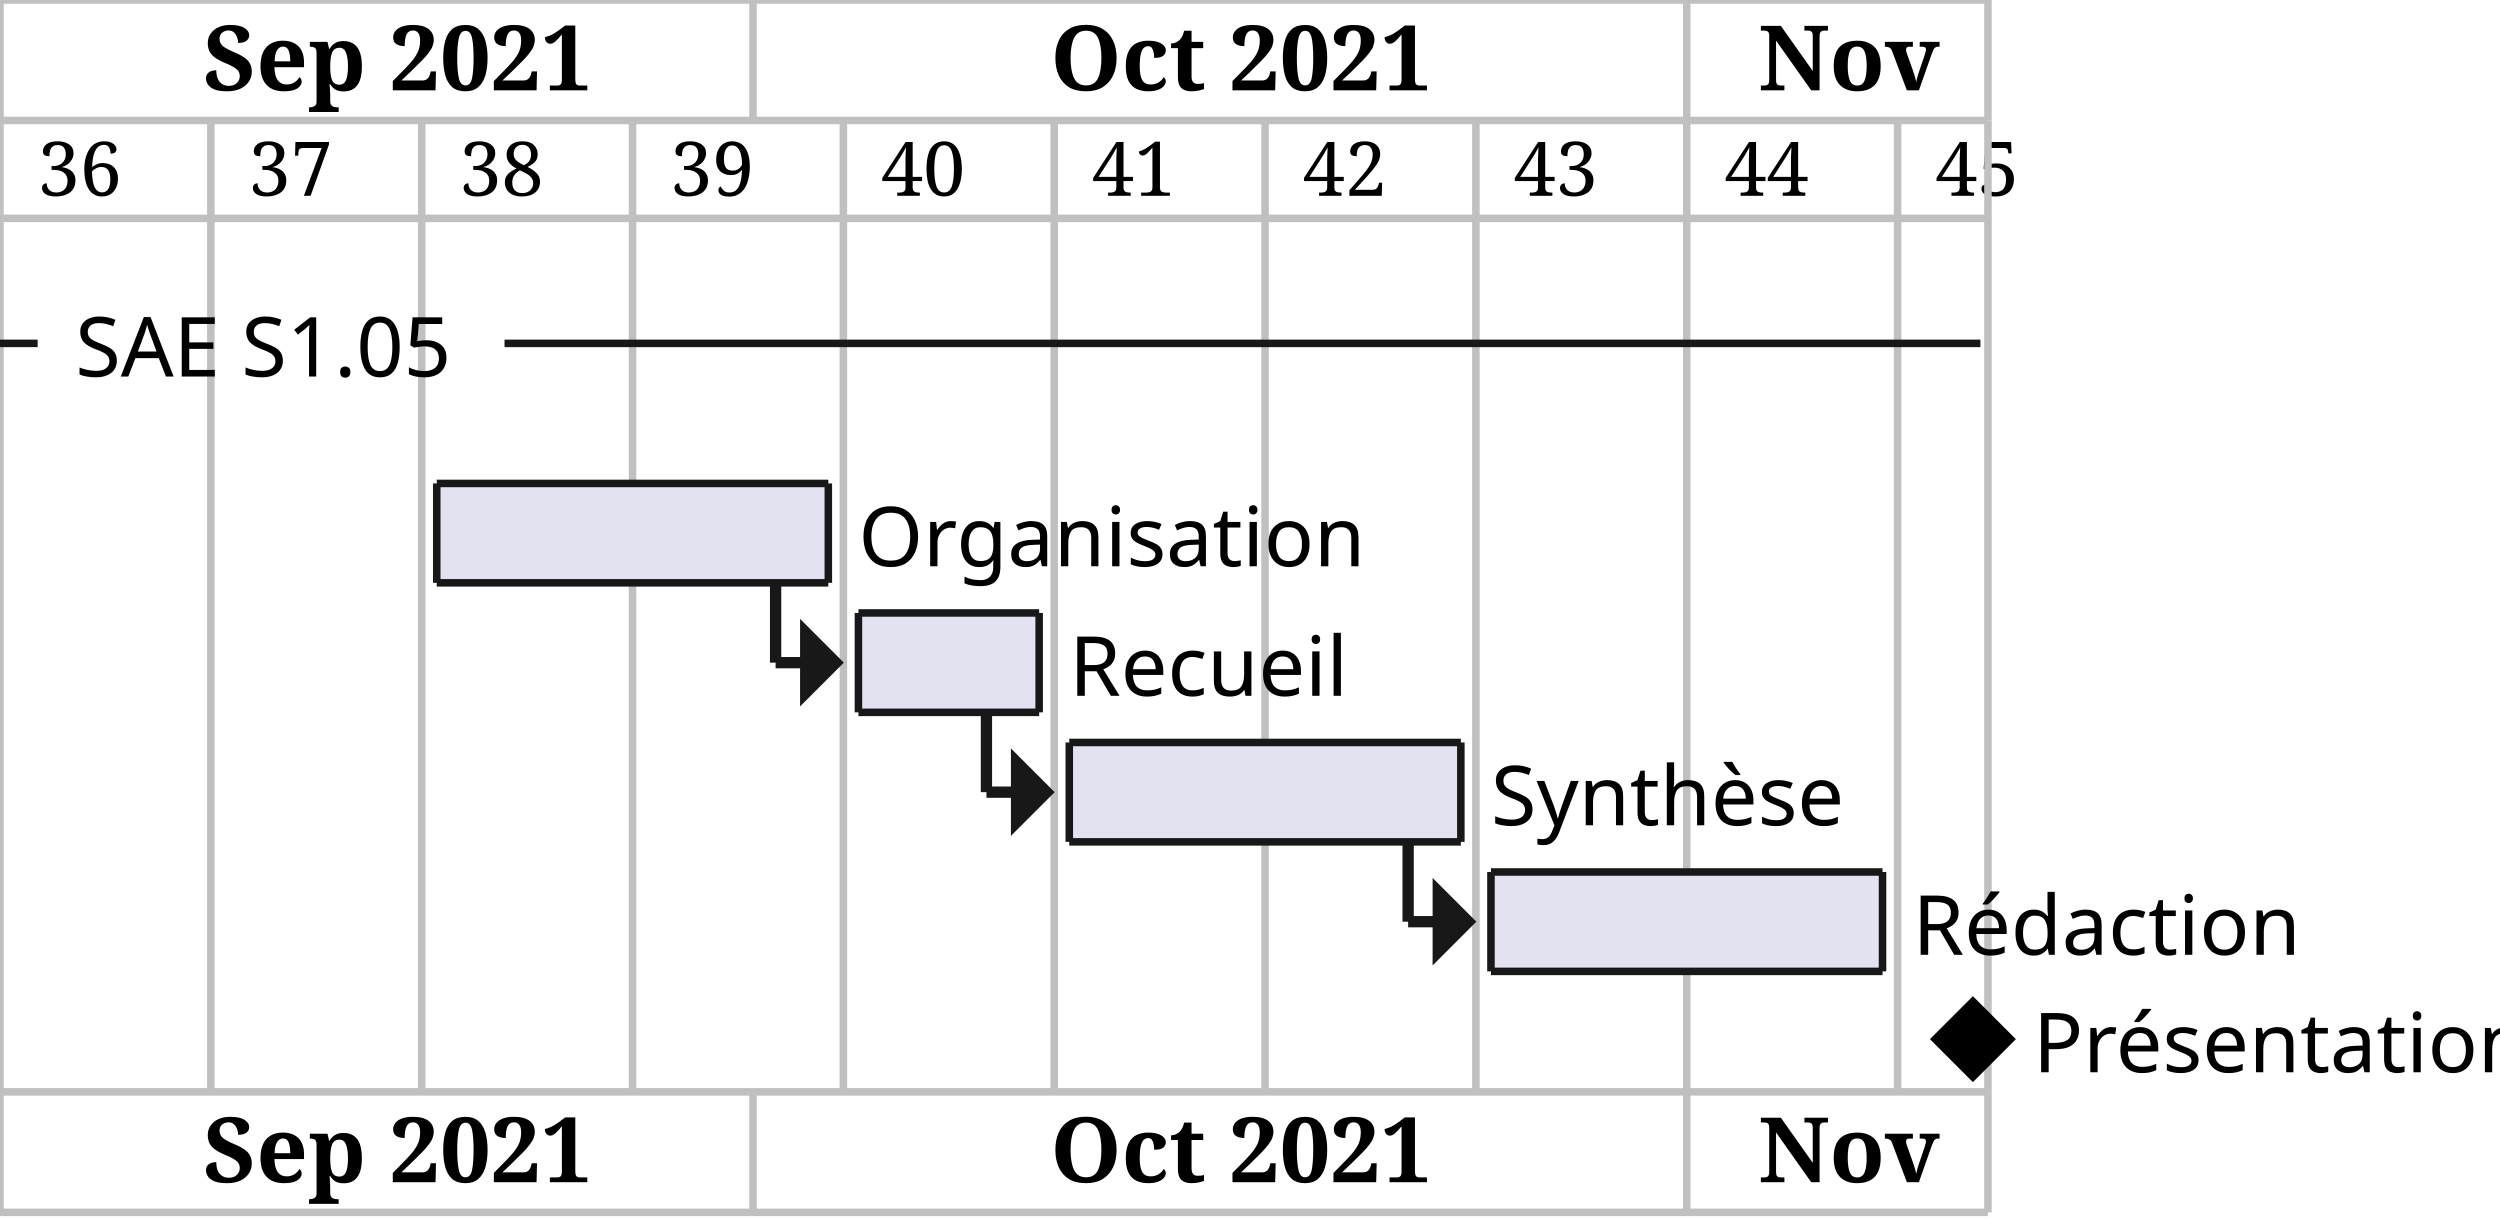
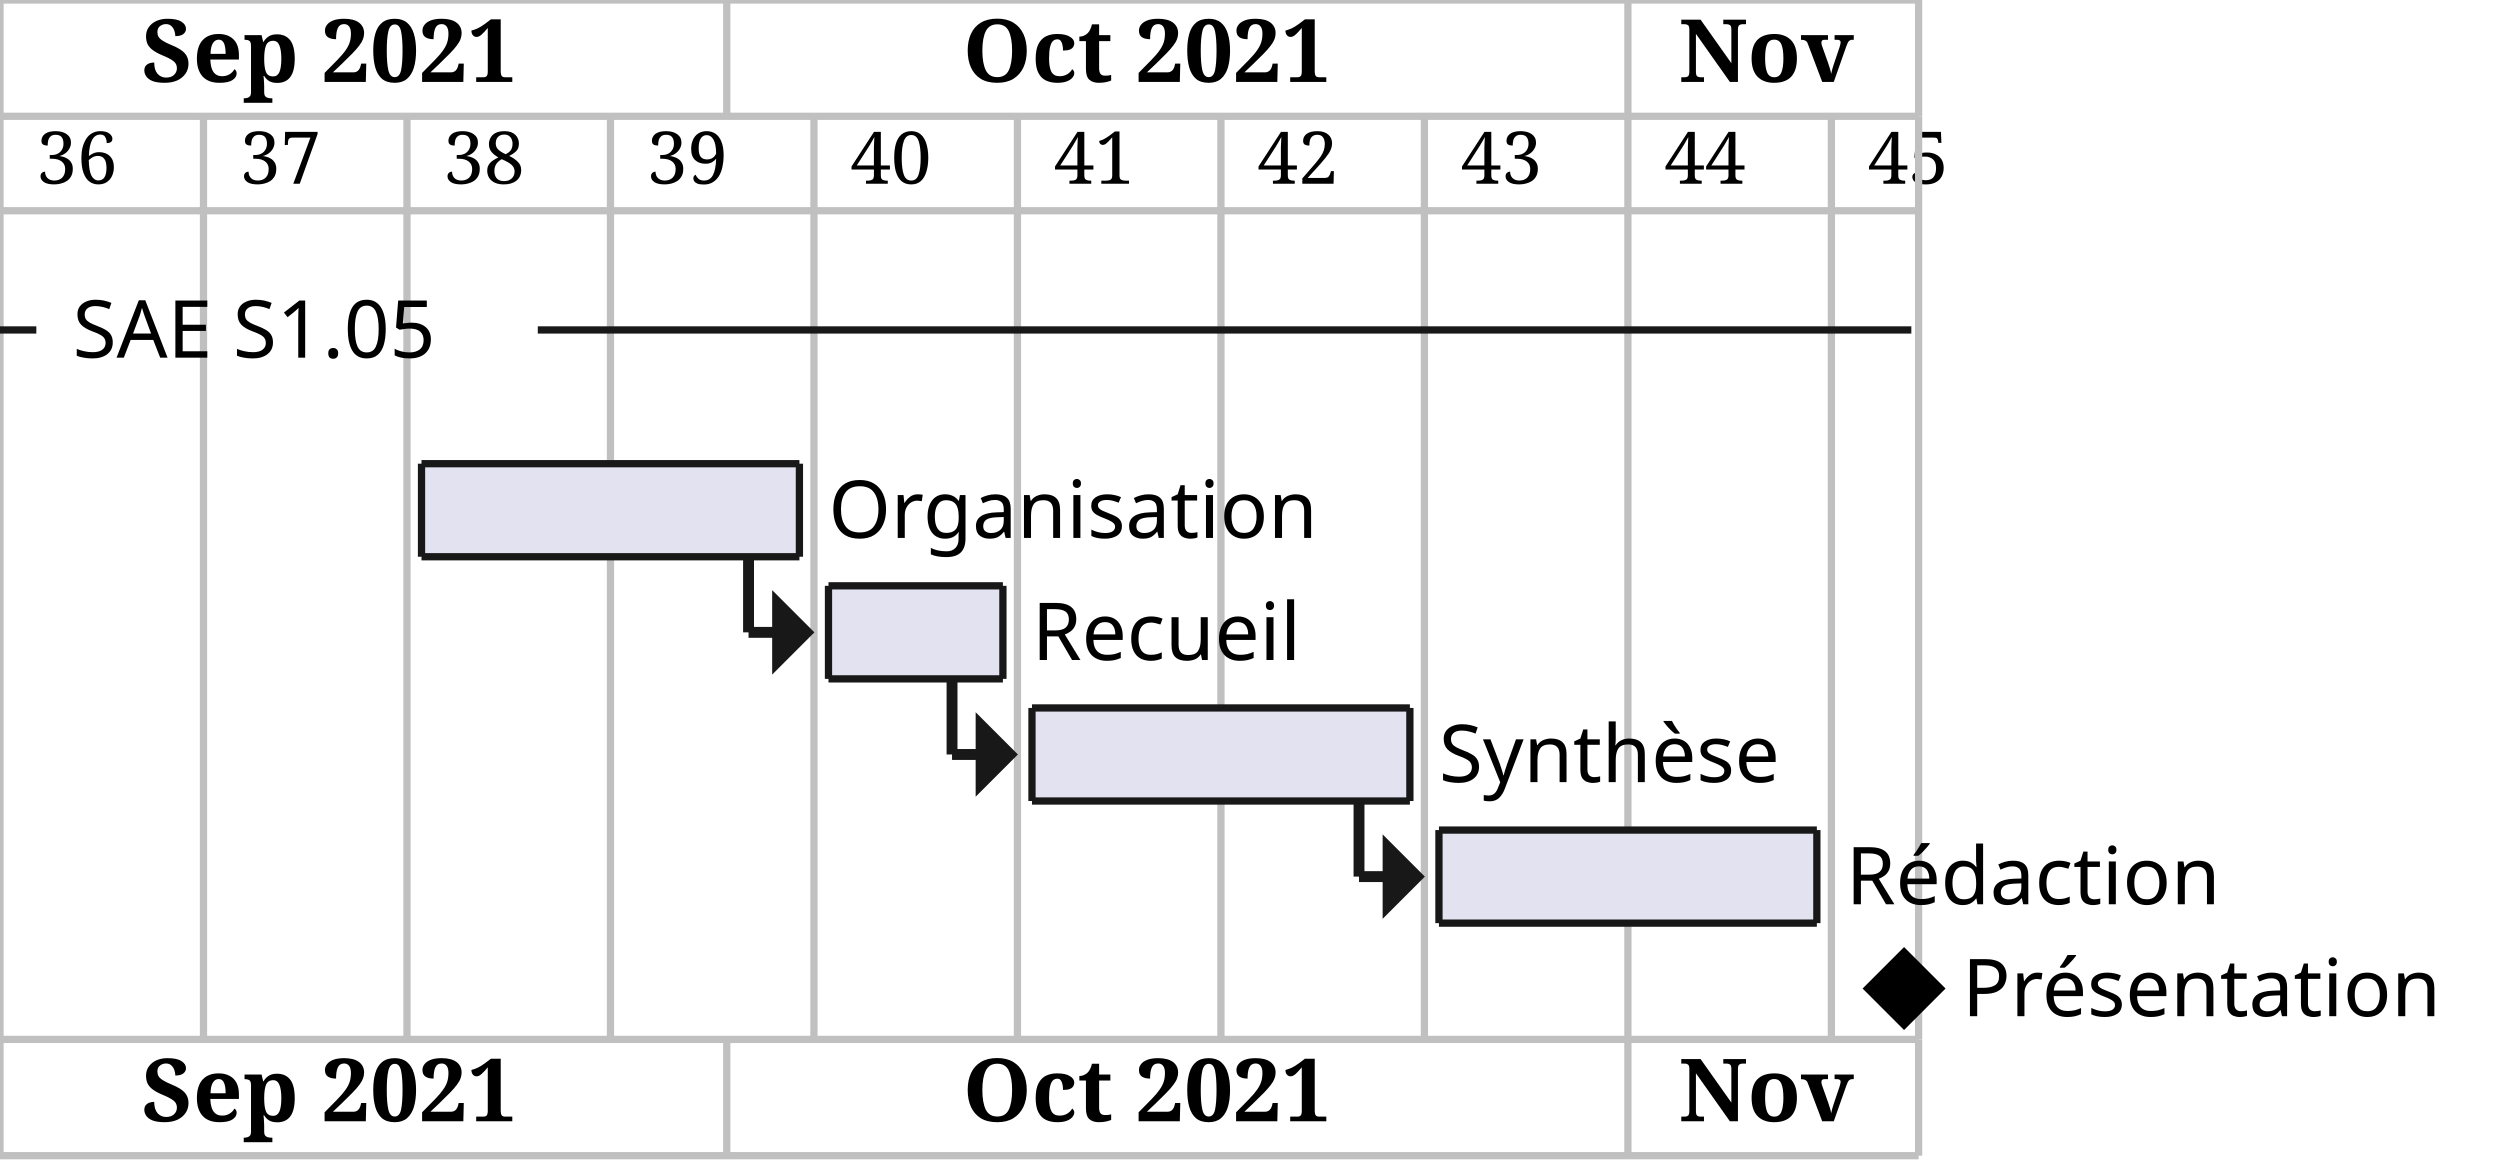
- <svg xmlns="http://www.w3.org/2000/svg" contentStyleType="text/css" height="162px" preserveAspectRatio="none" style="width:332px;height:162px;background:#FFFFFF;" version="1.1" viewBox="0 0 332 162" width="332px" zoomAndPan="magnify">
+ <svg xmlns="http://www.w3.org/2000/svg" contentStyleType="text/css" height="161px" preserveAspectRatio="none" style="width:344px;height:161px;background:#FFFFFF;" version="1.1" viewBox="0 0 344 161" width="344px" zoomAndPan="magnify">
  <defs />
  <g>
-     <text fill="#000000" font-family="Serif" font-size="10" lengthAdjust="spacing" textLength="10" x="5" y="26">36</text>
-     <text fill="#000000" font-family="Serif" font-size="10" lengthAdjust="spacing" textLength="10" x="33" y="26">37</text>
-     <text fill="#000000" font-family="Serif" font-size="10" lengthAdjust="spacing" textLength="10" x="61" y="26">38</text>
-     <text fill="#000000" font-family="Serif" font-size="10" lengthAdjust="spacing" textLength="10" x="89" y="26">39</text>
-     <text fill="#000000" font-family="Serif" font-size="10" lengthAdjust="spacing" textLength="10" x="117" y="26">40</text>
-     <text fill="#000000" font-family="Serif" font-size="10" lengthAdjust="spacing" textLength="10" x="145" y="26">41</text>
-     <text fill="#000000" font-family="Serif" font-size="10" lengthAdjust="spacing" textLength="10" x="173" y="26">42</text>
-     <text fill="#000000" font-family="Serif" font-size="10" lengthAdjust="spacing" textLength="10" x="201" y="26">43</text>
-     <text fill="#000000" font-family="Serif" font-size="10" lengthAdjust="spacing" textLength="10" x="229" y="26">44</text>
-     <text fill="#000000" font-family="Serif" font-size="10" lengthAdjust="spacing" textLength="10" x="257" y="26">45</text>
-     <line style="stroke:#C0C0C0;stroke-width:1.0;" x1="0" x2="0" y1="16" y2="145" />
-     <line style="stroke:#C0C0C0;stroke-width:1.0;" x1="28" x2="28" y1="16" y2="145" />
-     <line style="stroke:#C0C0C0;stroke-width:1.0;" x1="56" x2="56" y1="16" y2="145" />
-     <line style="stroke:#C0C0C0;stroke-width:1.0;" x1="84" x2="84" y1="16" y2="145" />
-     <line style="stroke:#C0C0C0;stroke-width:1.0;" x1="112" x2="112" y1="16" y2="145" />
-     <line style="stroke:#C0C0C0;stroke-width:1.0;" x1="140" x2="140" y1="16" y2="145" />
-     <line style="stroke:#C0C0C0;stroke-width:1.0;" x1="168" x2="168" y1="16" y2="145" />
-     <line style="stroke:#C0C0C0;stroke-width:1.0;" x1="196" x2="196" y1="16" y2="145" />
-     <line style="stroke:#C0C0C0;stroke-width:1.0;" x1="224" x2="224" y1="16" y2="145" />
-     <line style="stroke:#C0C0C0;stroke-width:1.0;" x1="252" x2="252" y1="16" y2="145" />
-     <line style="stroke:#C0C0C0;stroke-width:1.0;" x1="264" x2="264" y1="16" y2="145" />
+     <text fill="#000000" font-family="Serif" font-size="10" lengthAdjust="spacing" textLength="12" x="5" y="25.282">36</text>
+     <text fill="#000000" font-family="Serif" font-size="10" lengthAdjust="spacing" textLength="12" x="33" y="25.282">37</text>
+     <text fill="#000000" font-family="Serif" font-size="10" lengthAdjust="spacing" textLength="12" x="61" y="25.282">38</text>
+     <text fill="#000000" font-family="Serif" font-size="10" lengthAdjust="spacing" textLength="12" x="89" y="25.282">39</text>
+     <text fill="#000000" font-family="Serif" font-size="10" lengthAdjust="spacing" textLength="12" x="117" y="25.282">40</text>
+     <text fill="#000000" font-family="Serif" font-size="10" lengthAdjust="spacing" textLength="12" x="145" y="25.282">41</text>
+     <text fill="#000000" font-family="Serif" font-size="10" lengthAdjust="spacing" textLength="12" x="173" y="25.282">42</text>
+     <text fill="#000000" font-family="Serif" font-size="10" lengthAdjust="spacing" textLength="12" x="201" y="25.282">43</text>
+     <text fill="#000000" font-family="Serif" font-size="10" lengthAdjust="spacing" textLength="12" x="229" y="25.282">44</text>
+     <text fill="#000000" font-family="Serif" font-size="10" lengthAdjust="spacing" textLength="12" x="257" y="25.282">45</text>
+     <line style="stroke:#C0C0C0;stroke-width:1.0;" x1="0" x2="0" y1="16" y2="143.023" />
+     <line style="stroke:#C0C0C0;stroke-width:1.0;" x1="28" x2="28" y1="16" y2="143.023" />
+     <line style="stroke:#C0C0C0;stroke-width:1.0;" x1="56" x2="56" y1="16" y2="143.023" />
+     <line style="stroke:#C0C0C0;stroke-width:1.0;" x1="84" x2="84" y1="16" y2="143.023" />
+     <line style="stroke:#C0C0C0;stroke-width:1.0;" x1="112" x2="112" y1="16" y2="143.023" />
+     <line style="stroke:#C0C0C0;stroke-width:1.0;" x1="140" x2="140" y1="16" y2="143.023" />
+     <line style="stroke:#C0C0C0;stroke-width:1.0;" x1="168" x2="168" y1="16" y2="143.023" />
+     <line style="stroke:#C0C0C0;stroke-width:1.0;" x1="196" x2="196" y1="16" y2="143.023" />
+     <line style="stroke:#C0C0C0;stroke-width:1.0;" x1="224" x2="224" y1="16" y2="143.023" />
+     <line style="stroke:#C0C0C0;stroke-width:1.0;" x1="252" x2="252" y1="16" y2="143.023" />
+     <line style="stroke:#C0C0C0;stroke-width:1.0;" x1="264" x2="264" y1="16" y2="143.023" />
    <line style="stroke:#C0C0C0;stroke-width:1.0;" x1="0" x2="0" y1="0" y2="16" />
    <line style="stroke:#C0C0C0;stroke-width:1.0;" x1="100" x2="100" y1="0" y2="16" />
-     <text fill="#000000" font-family="Serif" font-size="12" font-weight="bold" lengthAdjust="spacing" textLength="46" x="27" y="12">Sep 2021</text>
+     <text fill="#000000" font-family="Serif" font-size="12" font-weight="bold" lengthAdjust="spacing" textLength="61" x="19.5" y="11.268">Sep 2021</text>
    <line style="stroke:#C0C0C0;stroke-width:1.0;" x1="224" x2="224" y1="0" y2="16" />
-     <text fill="#000000" font-family="Serif" font-size="12" font-weight="bold" lengthAdjust="spacing" textLength="45" x="139.5" y="12">Oct 2021</text>
+     <text fill="#000000" font-family="Serif" font-size="12" font-weight="bold" lengthAdjust="spacing" textLength="59" x="132.5" y="11.268">Oct 2021</text>
    <line style="stroke:#C0C0C0;stroke-width:1.0;" x1="264" x2="264" y1="0" y2="16" />
-     <text fill="#000000" font-family="Serif" font-size="12" font-weight="bold" lengthAdjust="spacing" textLength="21" x="233.5" y="12">Nov</text>
+     <text fill="#000000" font-family="Serif" font-size="12" font-weight="bold" lengthAdjust="spacing" textLength="26" x="231" y="11.268">Nov</text>
    <line style="stroke:#C0C0C0;stroke-width:1.0;" x1="0" x2="264" y1="0" y2="0" />
    <line style="stroke:#C0C0C0;stroke-width:1.0;" x1="0" x2="264" y1="16" y2="16" />
    <line style="stroke:#C0C0C0;stroke-width:1.0;" x1="0" x2="264" y1="29" y2="29" />
-     <line style="stroke:#181818;stroke-width:1.5;" x1="103" x2="103" y1="77.4" y2="88" />
-     <line style="stroke:#181818;stroke-width:1.5;" x1="103" x2="111" y1="88" y2="88" />
-     <polygon fill="#181818" points="107,84,107,88,107,92,111,88" style="stroke:#181818;stroke-width:1.5;" />
-     <line style="stroke:#181818;stroke-width:1.5;" x1="131" x2="131" y1="94.6" y2="105.2" />
-     <line style="stroke:#181818;stroke-width:1.5;" x1="131" x2="139" y1="105.2" y2="105.2" />
-     <polygon fill="#181818" points="135,101.2,135,105.2,135,109.2,139,105.2" style="stroke:#181818;stroke-width:1.5;" />
-     <line style="stroke:#181818;stroke-width:1.5;" x1="187" x2="187" y1="111.8" y2="122.4" />
-     <line style="stroke:#181818;stroke-width:1.5;" x1="187" x2="195" y1="122.4" y2="122.4" />
-     <polygon fill="#181818" points="191,118.4,191,122.4,191,126.4,195,122.4" style="stroke:#181818;stroke-width:1.5;" />
-     <line style="stroke:#181818;stroke-width:1.0;" x1="0" x2="5" y1="45.6" y2="45.6" />
-     <line style="stroke:#181818;stroke-width:1.0;" x1="67" x2="263" y1="45.6" y2="45.6" />
-     <rect fill="#E2E2F0" height="13.2" style="stroke:none;stroke-width:1.0;" width="52" x="58" y="64.2" />
-     <line style="stroke:#181818;stroke-width:1.0;" x1="58" x2="110" y1="64.2" y2="64.2" />
-     <line style="stroke:#181818;stroke-width:1.0;" x1="58" x2="110" y1="77.4" y2="77.4" />
-     <line style="stroke:#181818;stroke-width:1.0;" x1="58" x2="58" y1="64.2" y2="77.4" />
-     <line style="stroke:#181818;stroke-width:1.0;" x1="110" x2="110" y1="64.2" y2="77.4" />
-     <rect fill="#E2E2F0" height="13.2" style="stroke:none;stroke-width:1.0;" width="24" x="114" y="81.4" />
-     <line style="stroke:#181818;stroke-width:1.0;" x1="114" x2="138" y1="81.4" y2="81.4" />
-     <line style="stroke:#181818;stroke-width:1.0;" x1="114" x2="138" y1="94.6" y2="94.6" />
-     <line style="stroke:#181818;stroke-width:1.0;" x1="114" x2="114" y1="81.4" y2="94.6" />
-     <line style="stroke:#181818;stroke-width:1.0;" x1="138" x2="138" y1="81.4" y2="94.6" />
-     <rect fill="#E2E2F0" height="13.2" style="stroke:none;stroke-width:1.0;" width="52" x="142" y="98.6" />
-     <line style="stroke:#181818;stroke-width:1.0;" x1="142" x2="194" y1="98.6" y2="98.6" />
-     <line style="stroke:#181818;stroke-width:1.0;" x1="142" x2="194" y1="111.8" y2="111.8" />
-     <line style="stroke:#181818;stroke-width:1.0;" x1="142" x2="142" y1="98.6" y2="111.8" />
-     <line style="stroke:#181818;stroke-width:1.0;" x1="194" x2="194" y1="98.6" y2="111.8" />
-     <rect fill="#E2E2F0" height="13.2" style="stroke:none;stroke-width:1.0;" width="52" x="198" y="115.8" />
-     <line style="stroke:#181818;stroke-width:1.0;" x1="198" x2="250" y1="115.8" y2="115.8" />
-     <line style="stroke:#181818;stroke-width:1.0;" x1="198" x2="250" y1="129" y2="129" />
-     <line style="stroke:#181818;stroke-width:1.0;" x1="198" x2="198" y1="115.8" y2="129" />
-     <line style="stroke:#181818;stroke-width:1.0;" x1="250" x2="250" y1="115.8" y2="129" />
-     <polygon fill="#000000" points="262,133,267,138,262,143,257,138" style="stroke:#000000;stroke-width:1.0;" />
-     <text fill="#000000" font-family="sans-serif" font-size="11" lengthAdjust="spacing" textLength="52" x="10" y="50">SAE S1.05</text>
-     <text fill="#000000" font-family="sans-serif" font-size="11" lengthAdjust="spacing" textLength="61" x="114" y="75.2">Organisation</text>
-     <text fill="#000000" font-family="sans-serif" font-size="11" lengthAdjust="spacing" textLength="36" x="142" y="92.4">Recueil</text>
-     <text fill="#000000" font-family="sans-serif" font-size="11" lengthAdjust="spacing" textLength="44" x="198" y="109.6">Synthèse</text>
-     <text fill="#000000" font-family="sans-serif" font-size="11" lengthAdjust="spacing" textLength="49" x="254" y="126.799">Rédaction</text>
-     <text fill="#000000" font-family="sans-serif" font-size="11" lengthAdjust="spacing" textLength="60" x="270" y="142.399">Présentation</text>
-     <line style="stroke:#C0C0C0;stroke-width:1.0;" x1="0" x2="264" y1="145" y2="145" />
-     <line style="stroke:#C0C0C0;stroke-width:1.0;" x1="0" x2="0" y1="145" y2="161" />
-     <line style="stroke:#C0C0C0;stroke-width:1.0;" x1="100" x2="100" y1="145" y2="161" />
-     <text fill="#000000" font-family="Serif" font-size="12" font-weight="bold" lengthAdjust="spacing" textLength="46" x="27" y="157">Sep 2021</text>
-     <line style="stroke:#C0C0C0;stroke-width:1.0;" x1="224" x2="224" y1="145" y2="161" />
-     <text fill="#000000" font-family="Serif" font-size="12" font-weight="bold" lengthAdjust="spacing" textLength="45" x="139.5" y="157">Oct 2021</text>
-     <line style="stroke:#C0C0C0;stroke-width:1.0;" x1="264" x2="264" y1="145" y2="161" />
-     <text fill="#000000" font-family="Serif" font-size="12" font-weight="bold" lengthAdjust="spacing" textLength="21" x="233.5" y="157">Nov</text>
-     <line style="stroke:#C0C0C0;stroke-width:1.0;" x1="0" x2="264" y1="161" y2="161" />
+     <line style="stroke:#181818;stroke-width:1.5;" x1="103" x2="103" y1="76.609" y2="87.012" />
+     <line style="stroke:#181818;stroke-width:1.5;" x1="103" x2="111" y1="87.012" y2="87.012" />
+     <polygon fill="#181818" points="107,83.012,107,87.012,107,91.012,111,87.012" style="stroke:#181818;stroke-width:1.5;" />
+     <line style="stroke:#181818;stroke-width:1.5;" x1="131" x2="131" y1="93.414" y2="103.816" />
+     <line style="stroke:#181818;stroke-width:1.5;" x1="131" x2="139" y1="103.816" y2="103.816" />
+     <polygon fill="#181818" points="135,99.816,135,103.816,135,107.816,139,103.816" style="stroke:#181818;stroke-width:1.5;" />
+     <line style="stroke:#181818;stroke-width:1.5;" x1="187" x2="187" y1="110.219" y2="120.621" />
+     <line style="stroke:#181818;stroke-width:1.5;" x1="187" x2="195" y1="120.621" y2="120.621" />
+     <polygon fill="#181818" points="191,116.621,191,120.621,191,124.621,195,120.621" style="stroke:#181818;stroke-width:1.5;" />
+     <line style="stroke:#181818;stroke-width:1.0;" x1="0" x2="5" y1="45.402" y2="45.402" />
+     <line style="stroke:#181818;stroke-width:1.0;" x1="74" x2="263" y1="45.402" y2="45.402" />
+     <rect fill="#E2E2F0" height="12.805" style="stroke:none;stroke-width:1.0;" width="52" x="58" y="63.805" />
+     <line style="stroke:#181818;stroke-width:1.0;" x1="58" x2="110" y1="63.805" y2="63.805" />
+     <line style="stroke:#181818;stroke-width:1.0;" x1="58" x2="110" y1="76.609" y2="76.609" />
+     <line style="stroke:#181818;stroke-width:1.0;" x1="58" x2="58" y1="63.805" y2="76.609" />
+     <line style="stroke:#181818;stroke-width:1.0;" x1="110" x2="110" y1="63.805" y2="76.609" />
+     <rect fill="#E2E2F0" height="12.805" style="stroke:none;stroke-width:1.0;" width="24" x="114" y="80.609" />
+     <line style="stroke:#181818;stroke-width:1.0;" x1="114" x2="138" y1="80.609" y2="80.609" />
+     <line style="stroke:#181818;stroke-width:1.0;" x1="114" x2="138" y1="93.414" y2="93.414" />
+     <line style="stroke:#181818;stroke-width:1.0;" x1="114" x2="114" y1="80.609" y2="93.414" />
+     <line style="stroke:#181818;stroke-width:1.0;" x1="138" x2="138" y1="80.609" y2="93.414" />
+     <rect fill="#E2E2F0" height="12.805" style="stroke:none;stroke-width:1.0;" width="52" x="142" y="97.414" />
+     <line style="stroke:#181818;stroke-width:1.0;" x1="142" x2="194" y1="97.414" y2="97.414" />
+     <line style="stroke:#181818;stroke-width:1.0;" x1="142" x2="194" y1="110.219" y2="110.219" />
+     <line style="stroke:#181818;stroke-width:1.0;" x1="142" x2="142" y1="97.414" y2="110.219" />
+     <line style="stroke:#181818;stroke-width:1.0;" x1="194" x2="194" y1="97.414" y2="110.219" />
+     <rect fill="#E2E2F0" height="12.805" style="stroke:none;stroke-width:1.0;" width="52" x="198" y="114.219" />
+     <line style="stroke:#181818;stroke-width:1.0;" x1="198" x2="250" y1="114.219" y2="114.219" />
+     <line style="stroke:#181818;stroke-width:1.0;" x1="198" x2="250" y1="127.023" y2="127.023" />
+     <line style="stroke:#181818;stroke-width:1.0;" x1="198" x2="198" y1="114.219" y2="127.023" />
+     <line style="stroke:#181818;stroke-width:1.0;" x1="250" x2="250" y1="114.219" y2="127.023" />
+     <polygon fill="#000000" points="262,131.023,267,136.023,262,141.023,257,136.023" style="stroke:#000000;stroke-width:1.0;" />
+     <text fill="#000000" font-family="sans-serif" font-size="11" lengthAdjust="spacing" textLength="59" x="10" y="49.21">SAE S1.05</text>
+     <text fill="#000000" font-family="sans-serif" font-size="11" lengthAdjust="spacing" textLength="73" x="114" y="74.015">Organisation</text>
+     <text fill="#000000" font-family="sans-serif" font-size="11" lengthAdjust="spacing" textLength="40" x="142" y="90.82">Recueil</text>
+     <text fill="#000000" font-family="sans-serif" font-size="11" lengthAdjust="spacing" textLength="53" x="198" y="107.624">Synthèse</text>
+     <text fill="#000000" font-family="sans-serif" font-size="11" lengthAdjust="spacing" textLength="55" x="254" y="124.429">Rédaction</text>
+     <text fill="#000000" font-family="sans-serif" font-size="11" lengthAdjust="spacing" textLength="72" x="270" y="139.832">Présentation</text>
+     <line style="stroke:#C0C0C0;stroke-width:1.0;" x1="0" x2="264" y1="143.023" y2="143.023" />
+     <line style="stroke:#C0C0C0;stroke-width:1.0;" x1="0" x2="0" y1="143.023" y2="159.023" />
+     <line style="stroke:#C0C0C0;stroke-width:1.0;" x1="100" x2="100" y1="143.023" y2="159.023" />
+     <text fill="#000000" font-family="Serif" font-size="12" font-weight="bold" lengthAdjust="spacing" textLength="61" x="19.5" y="154.291">Sep 2021</text>
+     <line style="stroke:#C0C0C0;stroke-width:1.0;" x1="224" x2="224" y1="143.023" y2="159.023" />
+     <text fill="#000000" font-family="Serif" font-size="12" font-weight="bold" lengthAdjust="spacing" textLength="59" x="132.5" y="154.291">Oct 2021</text>
+     <line style="stroke:#C0C0C0;stroke-width:1.0;" x1="264" x2="264" y1="143.023" y2="159.023" />
+     <text fill="#000000" font-family="Serif" font-size="12" font-weight="bold" lengthAdjust="spacing" textLength="26" x="231" y="154.291">Nov</text>
+     <line style="stroke:#C0C0C0;stroke-width:1.0;" x1="0" x2="264" y1="159.023" y2="159.023" />
  </g>
</svg>
